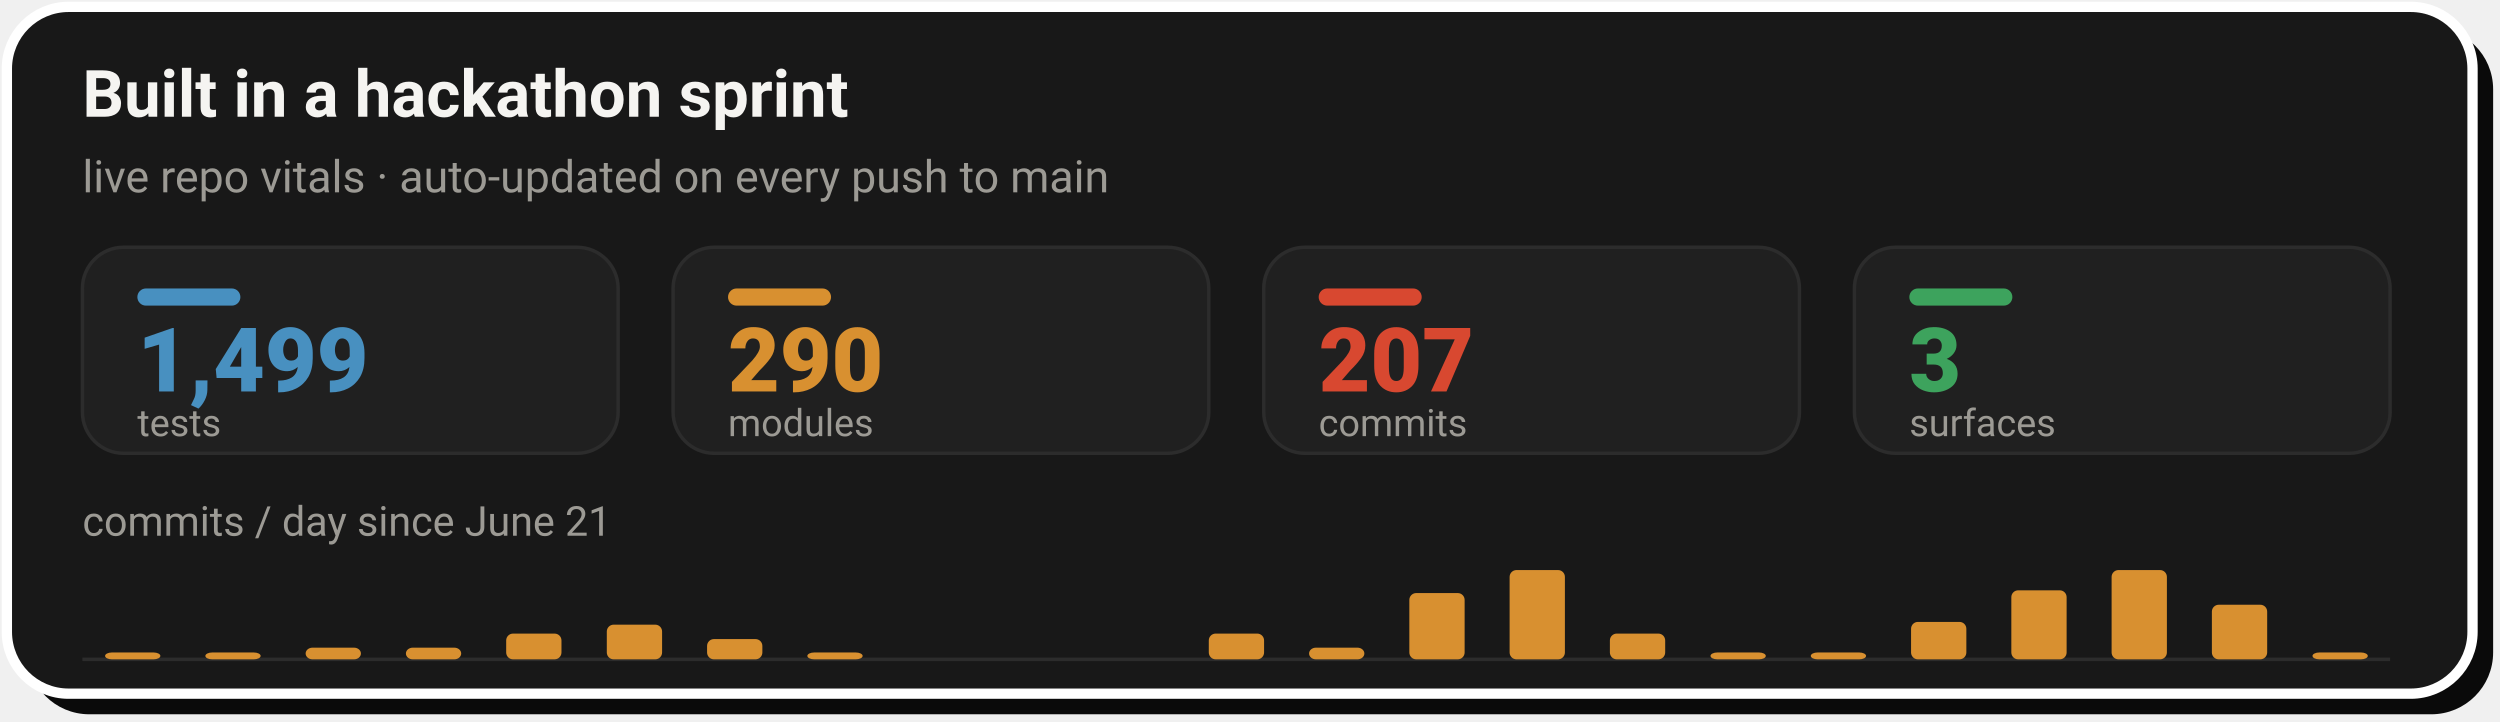
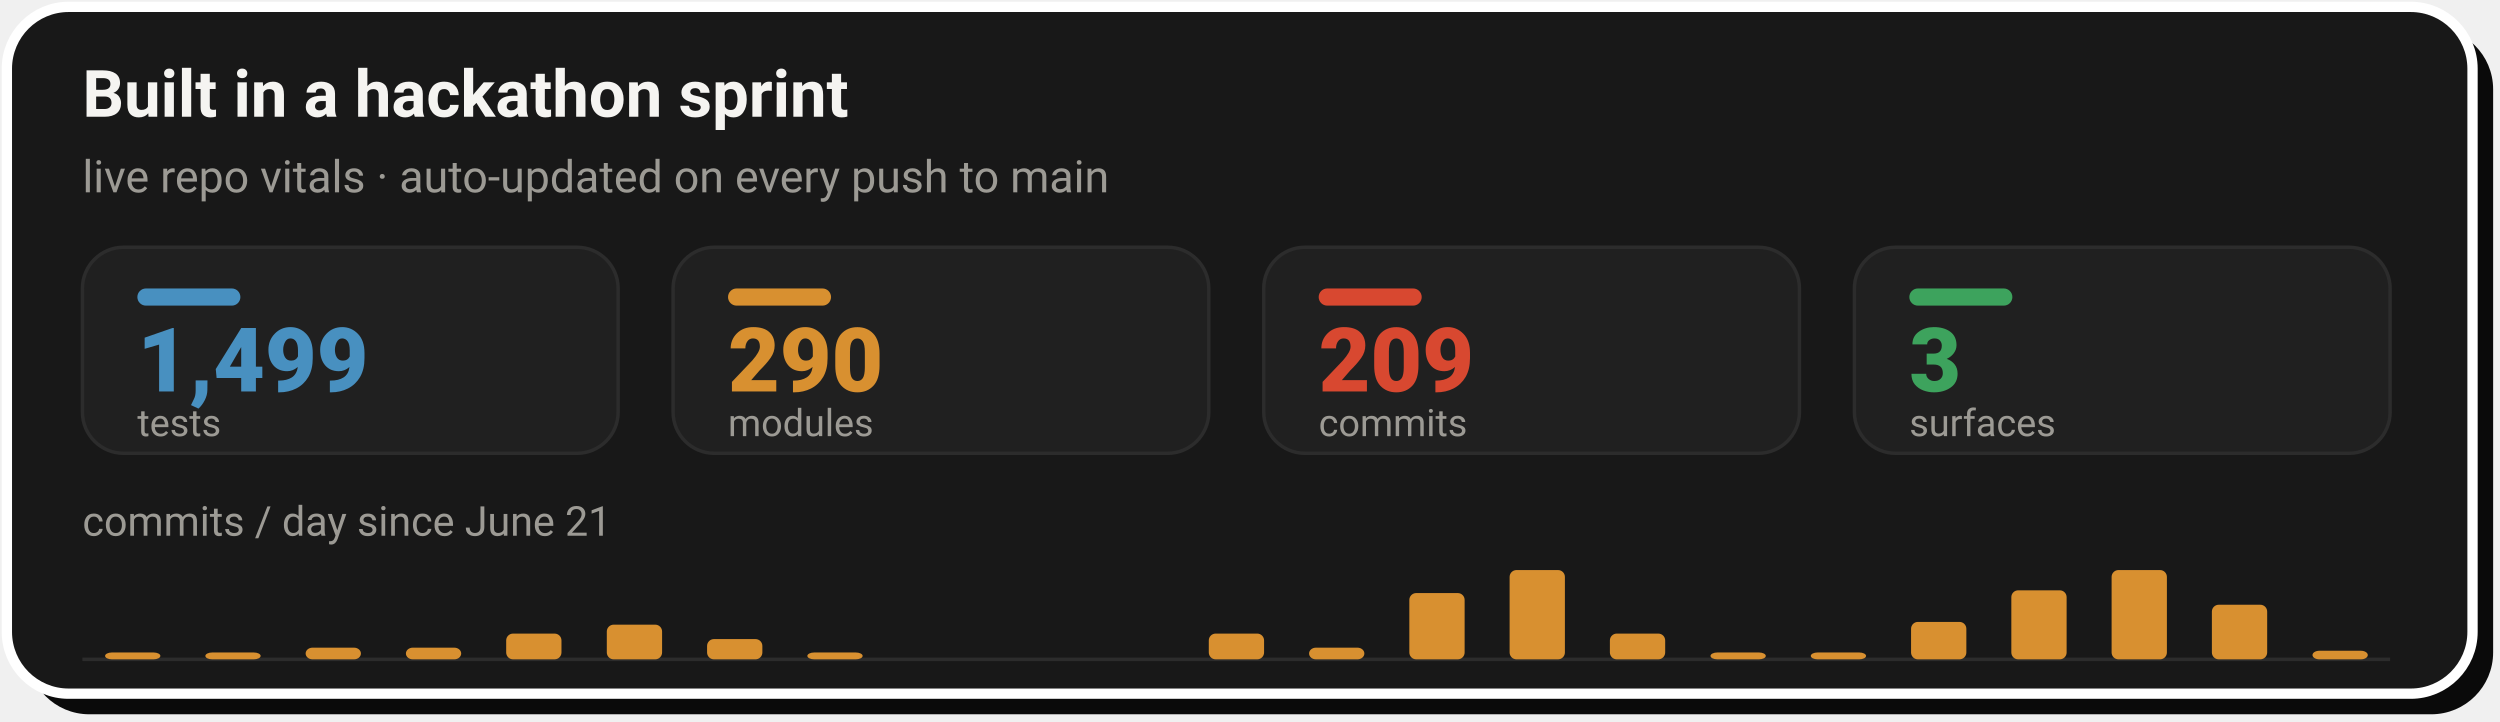
- <svg xmlns="http://www.w3.org/2000/svg" width="728" height="210" viewBox="0 0 728 210" role="img" aria-label="Live repo vitals: 1,499 tests, 290 modules, 207 commits across 3 surfaces, with a commits-per-day sprint velocity chart since June 21">
+ <svg xmlns="http://www.w3.org/2000/svg" width="728" height="210" viewBox="0 0 728 210" role="img" aria-label="Live repo vitals: 1,499 tests, 290 modules, 209 commits across 3 surfaces, with a commits-per-day sprint velocity chart since June 21">
  <rect x="8" y="8" width="718" height="200" rx="18" fill="#0A0A0A" />
  <rect x="2" y="2" width="718" height="200" rx="18" fill="#181818" stroke="#FFFFFF" stroke-width="3" />
  <text x="24" y="34" font-family="-apple-system,'Segoe UI',Roboto,Helvetica,Arial,sans-serif" font-size="19" font-weight="700" fill="#F5F4F1">Built in a hackathon sprint</text>
  <text x="24" y="56" font-family="-apple-system,'Segoe UI',Roboto,Helvetica,Arial,sans-serif" font-size="13" fill="#9C9A94">live repo vitals · auto-updated on every push to main</text>
  <rect x="24.0" y="72" width="156.0" height="60" rx="12" fill="#202020" stroke="#2C2C2C" stroke-width="1" />
  <rect x="40.0" y="84" width="30" height="5" rx="2.5" fill="#4890C0" />
  <text x="40.0" y="114" font-family="-apple-system,'Segoe UI',Roboto,Helvetica,Arial,sans-serif" font-size="26" font-weight="800" fill="#4890C0">1,499</text>
  <text x="40.0" y="127" font-family="-apple-system,'Segoe UI',Roboto,Helvetica,Arial,sans-serif" font-size="11" fill="#9C9A94">tests</text>
  <rect x="196.0" y="72" width="156.0" height="60" rx="12" fill="#202020" stroke="#2C2C2C" stroke-width="1" />
  <rect x="212.0" y="84" width="30" height="5" rx="2.5" fill="#D89030" />
  <text x="212.0" y="114" font-family="-apple-system,'Segoe UI',Roboto,Helvetica,Arial,sans-serif" font-size="26" font-weight="800" fill="#D89030">290</text>
  <text x="212.0" y="127" font-family="-apple-system,'Segoe UI',Roboto,Helvetica,Arial,sans-serif" font-size="11" fill="#9C9A94">modules</text>
  <rect x="368.0" y="72" width="156.0" height="60" rx="12" fill="#202020" stroke="#2C2C2C" stroke-width="1" />
  <rect x="384.0" y="84" width="30" height="5" rx="2.5" fill="#D84830" />
-   <text x="384.0" y="114" font-family="-apple-system,'Segoe UI',Roboto,Helvetica,Arial,sans-serif" font-size="26" font-weight="800" fill="#D84830">207</text>
+   <text x="384.0" y="114" font-family="-apple-system,'Segoe UI',Roboto,Helvetica,Arial,sans-serif" font-size="26" font-weight="800" fill="#D84830">209</text>
  <text x="384.0" y="127" font-family="-apple-system,'Segoe UI',Roboto,Helvetica,Arial,sans-serif" font-size="11" fill="#9C9A94">commits</text>
  <rect x="540.0" y="72" width="156.0" height="60" rx="12" fill="#202020" stroke="#2C2C2C" stroke-width="1" />
  <rect x="556.0" y="84" width="30" height="5" rx="2.5" fill="#3DA35D" />
  <text x="556.0" y="114" font-family="-apple-system,'Segoe UI',Roboto,Helvetica,Arial,sans-serif" font-size="26" font-weight="800" fill="#3DA35D">3</text>
  <text x="556.0" y="127" font-family="-apple-system,'Segoe UI',Roboto,Helvetica,Arial,sans-serif" font-size="11" fill="#9C9A94">surfaces</text>
  <text x="24" y="156" font-family="-apple-system,'Segoe UI',Roboto,Helvetica,Arial,sans-serif" font-size="12" fill="#9C9A94">commits / day since June 21</text>
  <line x1="24.0" y1="192" x2="696.0" y2="192" stroke="#2C2C2C" stroke-width="1" />
  <rect x="30.6" y="190.0" width="16.1" height="2.0" rx="2" fill="#D89030" />
  <rect x="59.8" y="190.0" width="16.1" height="2.0" rx="2" fill="#D89030" />
  <rect x="89.0" y="188.6" width="16.1" height="3.4" rx="2" fill="#D89030" />
  <rect x="118.2" y="188.6" width="16.1" height="3.4" rx="2" fill="#D89030" />
  <rect x="147.4" y="184.5" width="16.1" height="7.5" rx="2" fill="#D89030" />
  <rect x="176.7" y="181.9" width="16.1" height="10.1" rx="2" fill="#D89030" />
  <rect x="205.9" y="186.1" width="16.1" height="5.9" rx="2" fill="#D89030" />
  <rect x="235.1" y="190.0" width="16.1" height="2.0" rx="2" fill="#D89030" />
  <rect x="352.0" y="184.5" width="16.1" height="7.5" rx="2" fill="#D89030" />
  <rect x="381.2" y="188.6" width="16.1" height="3.4" rx="2" fill="#D89030" />
  <rect x="410.4" y="172.7" width="16.1" height="19.3" rx="2" fill="#D89030" />
  <rect x="439.6" y="166.0" width="16.1" height="26.0" rx="2" fill="#D89030" />
  <rect x="468.8" y="184.5" width="16.1" height="7.5" rx="2" fill="#D89030" />
  <rect x="498.1" y="190.0" width="16.1" height="2.0" rx="2" fill="#D89030" />
  <rect x="527.3" y="190.0" width="16.1" height="2.0" rx="2" fill="#D89030" />
  <rect x="556.5" y="181.1" width="16.1" height="10.9" rx="2" fill="#D89030" />
  <rect x="585.7" y="171.9" width="16.1" height="20.1" rx="2" fill="#D89030" />
  <rect x="614.9" y="166.0" width="16.1" height="26.0" rx="2" fill="#D89030" />
  <rect x="644.1" y="176.1" width="16.1" height="15.9" rx="2" fill="#D89030" />
-   <rect x="673.4" y="190.0" width="16.1" height="2.0" rx="2" fill="#D89030" />
+   <rect x="673.4" y="189.5" width="16.1" height="2.5" rx="2" fill="#D89030" />
</svg>
